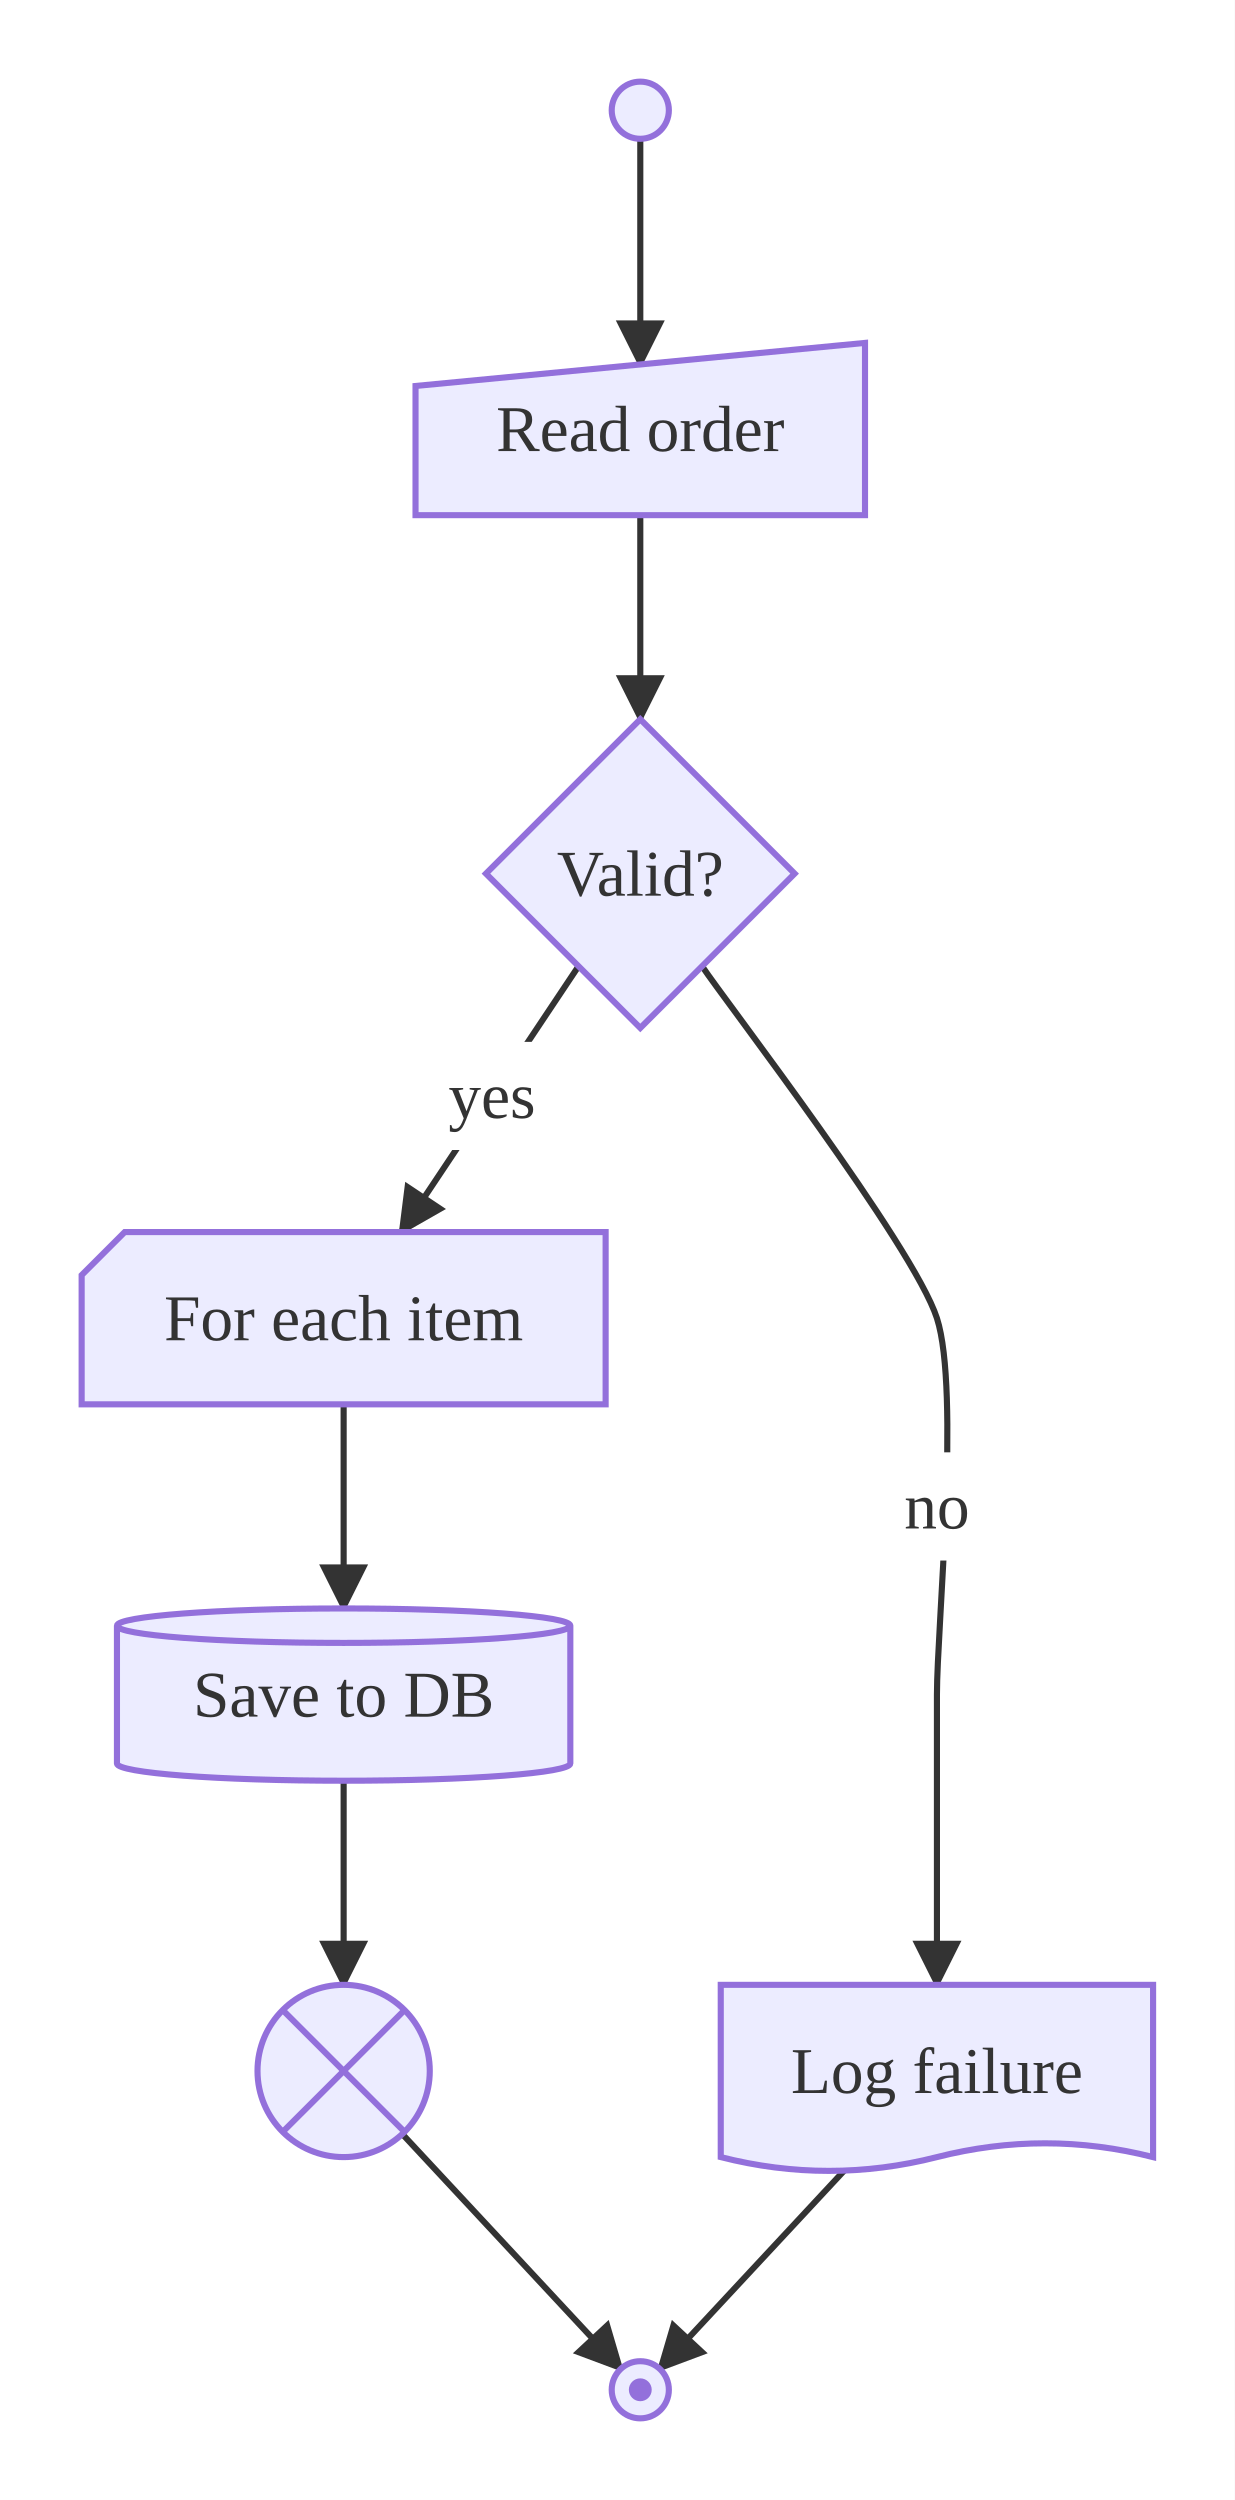
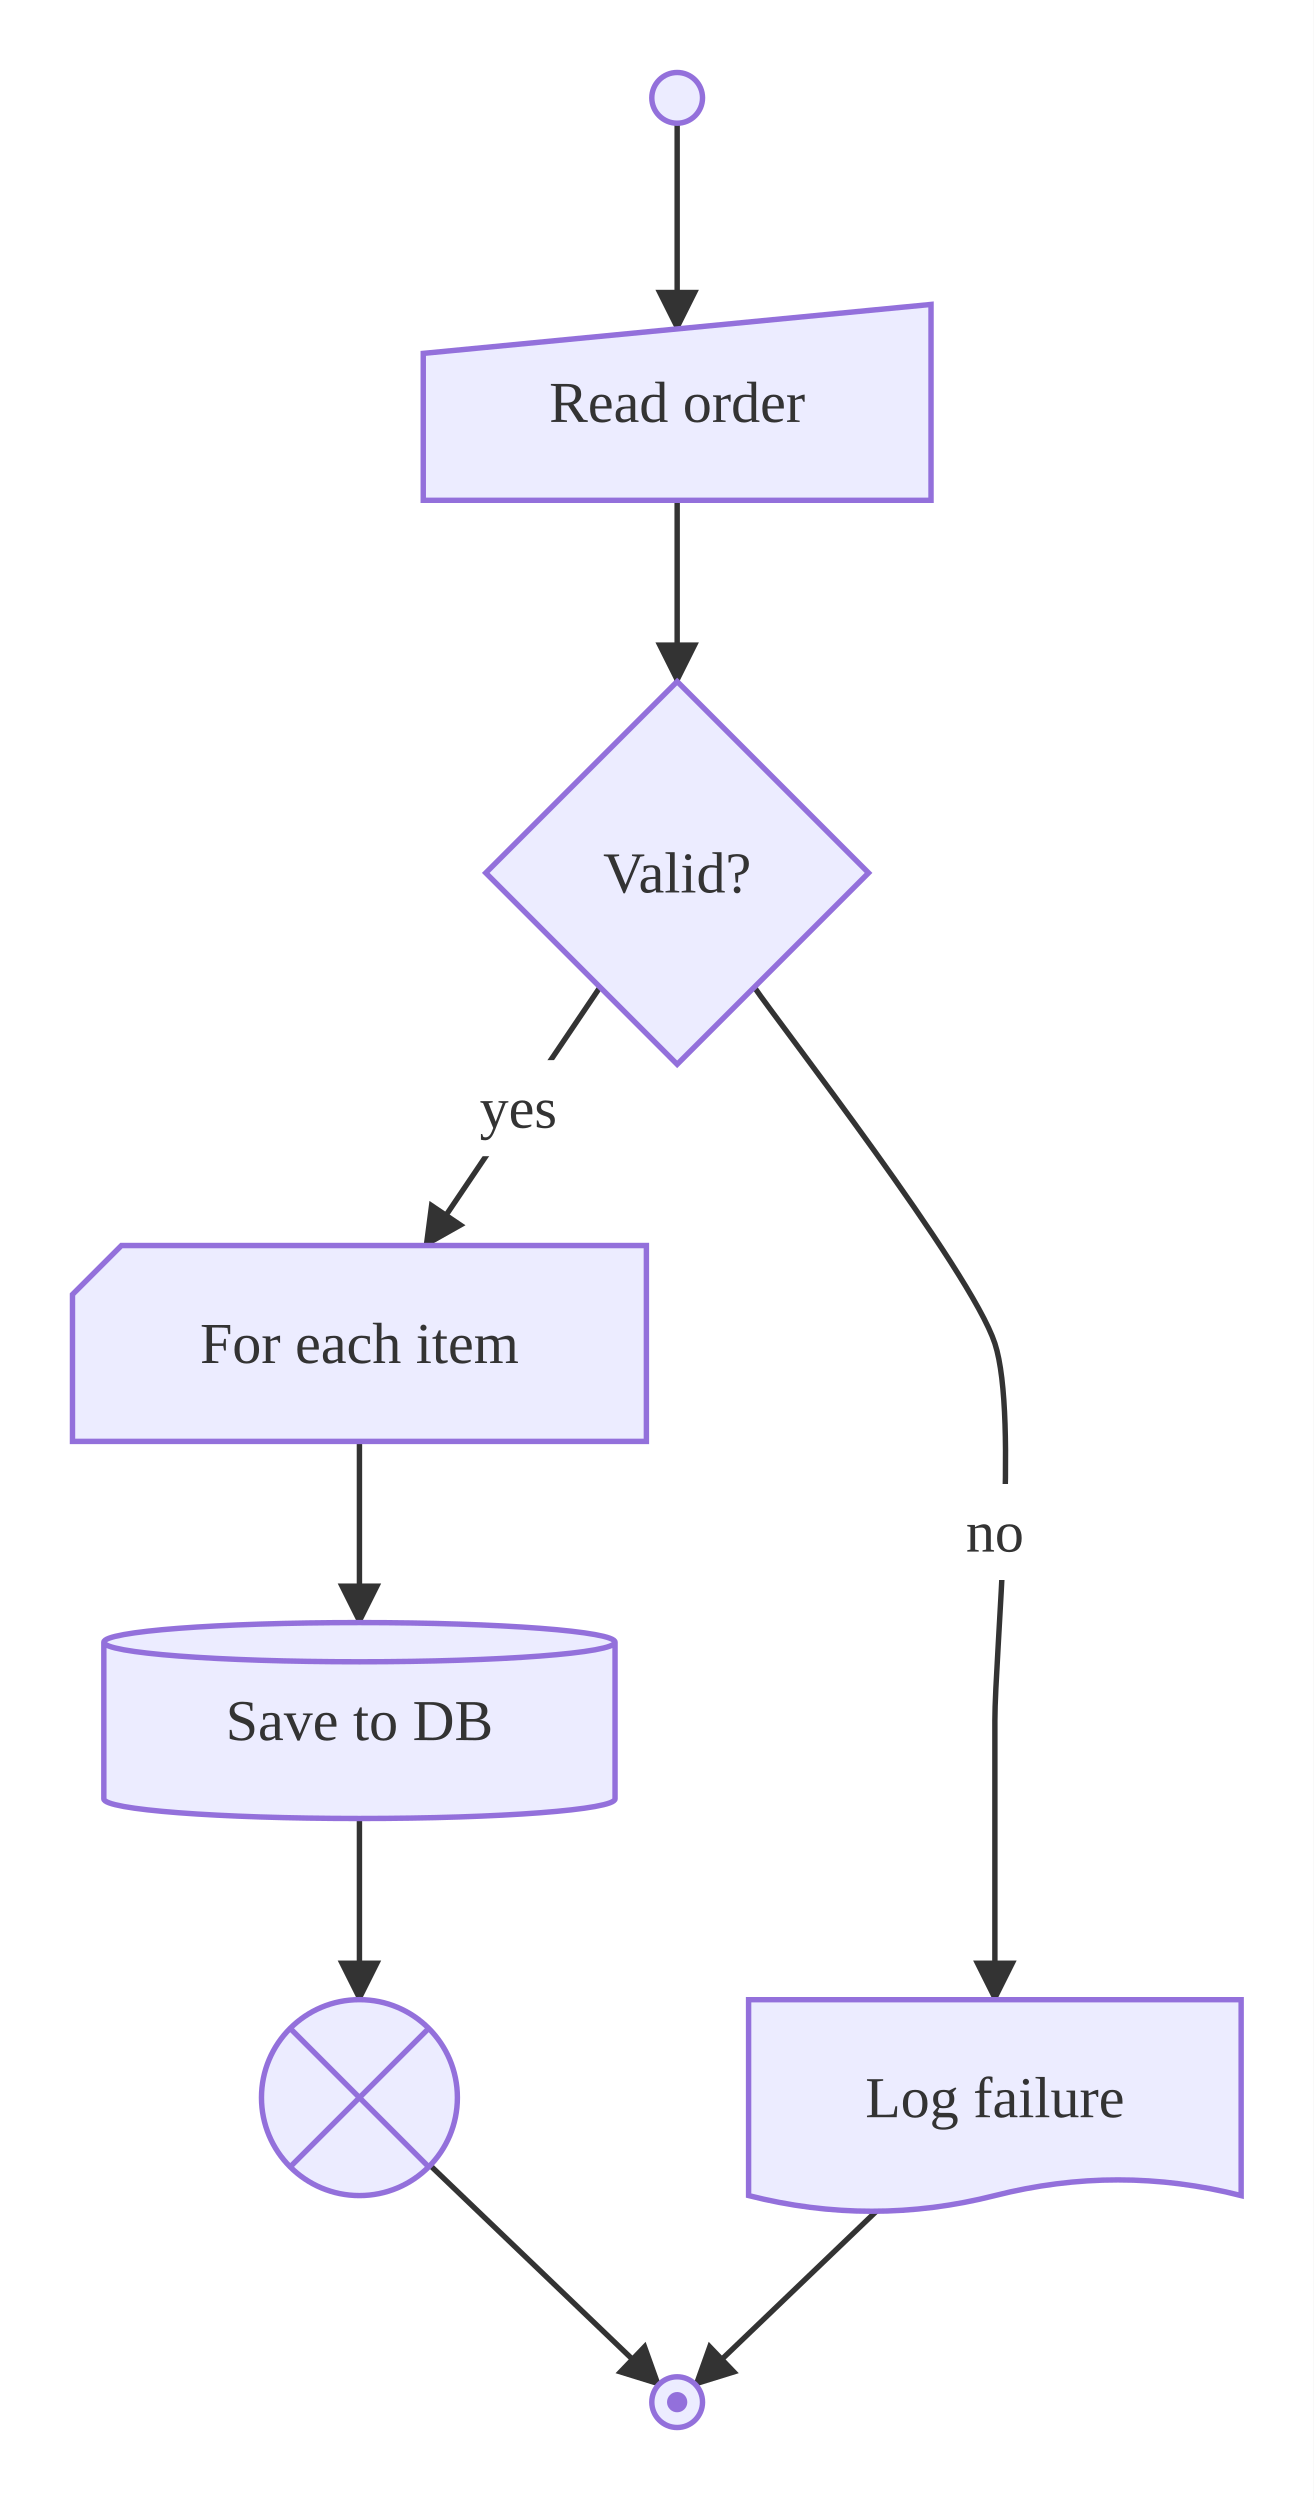
- <svg xmlns="http://www.w3.org/2000/svg" viewBox="0 0 302.47 612.42">
+ <svg xmlns="http://www.w3.org/2000/svg" viewBox="0 0 362.47 689.83">
  <defs>
    <marker id="arrow-arrow-solid" viewBox="0 0 10 10" refX="9.00" refY="5.00" markerWidth="8.00" markerHeight="8.00" orient="auto">
      <polygon points="0,0 10,5 0,10" style="fill:#333" />
    </marker>
  </defs>
-   <rect x="0.00" y="0.00" width="302.47" height="612.42" style="fill:#fff;stroke:none" />
-   <path d="M171.98,236.69 C177.73,245.32 223.76,305.08 229.52,322.92 C235.27,340.77 229.52,398.79 229.52,415.12 C229.52,431.45 229.52,479.11 229.52,486.22" style="stroke:#333;stroke-width:1.5;fill:none" marker-end="url(#arrow-arrow-solid)" />
-   <rect x="216.61" y="355.78" width="25.81" height="26.50" rx="3.00" ry="3.00" style="fill:#fff;stroke:none" />
-   <text x="229.52" y="369.03" text-anchor="middle" dominant-baseline="central" font-size="16.00" style="fill:#333;font-size:16.00px">no</text>
-   <line x1="141.72" y1="236.69" x2="98.26" y2="301.82" style="stroke:#333;stroke-width:1.5;fill:none" marker-end="url(#arrow-arrow-solid)" />
-   <rect x="104.06" y="255.22" width="32.91" height="26.50" rx="3.00" ry="3.00" style="fill:#fff;stroke:none" />
-   <text x="120.51" y="268.47" text-anchor="middle" dominant-baseline="central" font-size="16.00" style="fill:#333;font-size:16.00px">yes</text>
-   <line x1="156.85" y1="126.20" x2="156.85" y2="176.20" style="stroke:#333;stroke-width:1.5;fill:none" marker-end="url(#arrow-arrow-solid)" />
-   <line x1="209.88" y1="528.42" x2="161.62" y2="580.30" style="stroke:#333;stroke-width:1.5;fill:none" marker-end="url(#arrow-arrow-solid)" />
-   <line x1="84.18" y1="344.03" x2="84.18" y2="394.02" style="stroke:#333;stroke-width:1.5;fill:none" marker-end="url(#arrow-arrow-solid)" />
-   <line x1="84.18" y1="436.23" x2="84.18" y2="486.22" style="stroke:#333;stroke-width:1.5;fill:none" marker-end="url(#arrow-arrow-solid)" />
-   <line x1="156.85" y1="34.00" x2="156.85" y2="89.28" style="stroke:#333;stroke-width:1.5;fill:none" marker-end="url(#arrow-arrow-solid)" />
-   <line x1="98.55" y1="522.77" x2="152.08" y2="580.30" style="stroke:#333;stroke-width:1.5;fill:none" marker-end="url(#arrow-arrow-solid)" />
-   <circle cx="156.85" cy="27.00" r="7.00" style="fill:#ECECFF;stroke:#9370DB;stroke-width:1.50" />
-   <polygon points="101.79,94.55 211.90,84.00 211.90,126.20 101.79,126.20" style="fill:#ECECFF;stroke:#9370DB;stroke-width:1.50" />
-   <text x="156.85" y="105.10" text-anchor="middle" dominant-baseline="central" font-size="16.00" style="fill:#333;font-size:16.00px">Read order</text>
-   <polygon points="156.85,176.20 194.66,214.01 156.85,251.82 119.04,214.01" style="fill:#ECECFF;stroke:#9370DB;stroke-width:1.50" />
-   <text x="156.85" y="214.01" text-anchor="middle" dominant-baseline="central" font-size="16.00" style="fill:#333;font-size:16.00px">Valid?</text>
-   <path d="M176.56,486.22 L282.47,486.22 L282.47,528.42 Q255.99,521.67 229.52,528.42 T176.56,528.42 Z" style="fill:#ECECFF;stroke:#9370DB;stroke-width:1.50" />
-   <text x="229.52" y="507.32" text-anchor="middle" dominant-baseline="central" font-size="16.00" style="fill:#333;font-size:16.00px">Log failure</text>
-   <polygon points="30.55,301.82 148.36,301.82 148.36,344.02 20.00,344.02 20.00,312.37" style="fill:#ECECFF;stroke:#9370DB;stroke-width:1.50" />
-   <text x="84.18" y="322.92" text-anchor="middle" dominant-baseline="central" font-size="16.00" style="fill:#333;font-size:16.00px">For each item</text>
-   <path d="M28.65,398.24 L28.65,432.00 A55.53,4.22 0 0,0 139.71,432.00 L139.71,398.24 A55.53,4.22 0 0,0 28.65,398.24 M28.65,398.24 A55.53,4.22 0 0,0 139.71,398.24" style="fill:#ECECFF;stroke:#9370DB;stroke-width:1.50" />
-   <text x="84.18" y="415.12" text-anchor="middle" dominant-baseline="central" font-size="16.00" style="fill:#333;font-size:16.00px">Save to DB</text>
-   <circle cx="84.18" cy="507.32" r="21.10" style="fill:#ECECFF;stroke:#9370DB;stroke-width:1.50" />
-   <line x1="69.26" y1="492.41" x2="99.10" y2="522.24" style="stroke:#9370DB;stroke-width:1.50" />
-   <line x1="69.26" y1="522.24" x2="99.10" y2="492.41" style="stroke:#9370DB;stroke-width:1.50" />
-   <circle cx="156.85" cy="585.42" r="7.00" style="fill:#ECECFF;stroke:#9370DB;stroke-width:1.50" />
-   <circle cx="156.85" cy="585.42" r="2.80" style="fill:#9370DB;stroke:none" />
+   <rect x="0.00" y="0.00" width="362.47" height="689.83" style="fill:#fff;stroke:none" />
+   <path d="M208.13,272.39 C214.77,282.22 267.88,350.46 274.52,370.70 C281.15,390.94 274.52,456.64 274.52,474.75 C274.52,492.86 274.52,544.07 274.52,551.78" style="stroke:#333;stroke-width:1.5;fill:none" marker-end="url(#arrow-arrow-solid)" />
+   <rect x="261.61" y="409.48" width="25.81" height="26.50" rx="3.00" ry="3.00" style="fill:#fff;stroke:none" />
+   <text x="274.52" y="422.73" text-anchor="middle" dominant-baseline="central" font-size="16.00" style="fill:#333;font-size:16.00px">no</text>
+   <line x1="165.56" y1="272.39" x2="117.43" y2="343.68" style="stroke:#333;stroke-width:1.5;fill:none" marker-end="url(#arrow-arrow-solid)" />
+   <rect x="126.56" y="292.53" width="32.91" height="26.50" rx="3.00" ry="3.00" style="fill:#fff;stroke:none" />
+   <text x="143.01" y="305.78" text-anchor="middle" dominant-baseline="central" font-size="16.00" style="fill:#333;font-size:16.00px">yes</text>
+   <line x1="186.85" y1="138.05" x2="186.85" y2="188.05" style="stroke:#333;stroke-width:1.5;fill:none" marker-end="url(#arrow-arrow-solid)" />
+   <line x1="246.32" y1="605.83" x2="191.90" y2="657.98" style="stroke:#333;stroke-width:1.5;fill:none" marker-end="url(#arrow-arrow-solid)" />
+   <line x1="99.18" y1="397.73" x2="99.18" y2="447.73" style="stroke:#333;stroke-width:1.5;fill:none" marker-end="url(#arrow-arrow-solid)" />
+   <line x1="99.18" y1="501.78" x2="99.18" y2="551.78" style="stroke:#333;stroke-width:1.5;fill:none" marker-end="url(#arrow-arrow-solid)" />
+   <line x1="186.85" y1="34.00" x2="186.85" y2="90.76" style="stroke:#333;stroke-width:1.5;fill:none" marker-end="url(#arrow-arrow-solid)" />
+   <line x1="118.69" y1="597.50" x2="181.79" y2="657.98" style="stroke:#333;stroke-width:1.5;fill:none" marker-end="url(#arrow-arrow-solid)" />
+   <circle cx="186.85" cy="27.00" r="7.00" style="fill:#ECECFF;stroke:#9370DB;stroke-width:1.50" />
+   <polygon points="116.79,97.51 256.90,84.00 256.90,138.05 116.79,138.05" style="fill:#ECECFF;stroke:#9370DB;stroke-width:1.50" />
+   <text x="186.85" y="111.03" text-anchor="middle" dominant-baseline="central" font-size="16.00" style="fill:#333;font-size:16.00px">Read order</text>
+   <polygon points="186.85,188.05 239.66,240.86 186.85,293.68 134.04,240.86" style="fill:#ECECFF;stroke:#9370DB;stroke-width:1.50" />
+   <text x="186.85" y="240.86" text-anchor="middle" dominant-baseline="central" font-size="16.00" style="fill:#333;font-size:16.00px">Valid?</text>
+   <path d="M206.56,551.78 L342.47,551.78 L342.47,605.83 Q308.49,597.18 274.52,605.83 T206.56,605.83 Z" style="fill:#ECECFF;stroke:#9370DB;stroke-width:1.50" />
+   <text x="274.52" y="578.80" text-anchor="middle" dominant-baseline="central" font-size="16.00" style="fill:#333;font-size:16.00px">Log failure</text>
+   <polygon points="33.51,343.68 178.36,343.68 178.36,397.73 20.00,397.73 20.00,357.19" style="fill:#ECECFF;stroke:#9370DB;stroke-width:1.50" />
+   <text x="99.18" y="370.70" text-anchor="middle" dominant-baseline="central" font-size="16.00" style="fill:#333;font-size:16.00px">For each item</text>
+   <path d="M28.65,453.13 L28.65,496.37 A70.53,5.41 0 0,0 169.71,496.37 L169.71,453.13 A70.53,5.41 0 0,0 28.65,453.13 M28.65,453.13 A70.53,5.41 0 0,0 169.71,453.13" style="fill:#ECECFF;stroke:#9370DB;stroke-width:1.50" />
+   <text x="99.18" y="474.75" text-anchor="middle" dominant-baseline="central" font-size="16.00" style="fill:#333;font-size:16.00px">Save to DB</text>
+   <circle cx="99.18" cy="578.80" r="27.03" style="fill:#ECECFF;stroke:#9370DB;stroke-width:1.50" />
+   <line x1="80.07" y1="559.69" x2="118.29" y2="597.91" style="stroke:#9370DB;stroke-width:1.50" />
+   <line x1="80.07" y1="597.91" x2="118.29" y2="559.69" style="stroke:#9370DB;stroke-width:1.50" />
+   <circle cx="186.85" cy="662.83" r="7.00" style="fill:#ECECFF;stroke:#9370DB;stroke-width:1.50" />
+   <circle cx="186.85" cy="662.83" r="2.80" style="fill:#9370DB;stroke:none" />
</svg>
